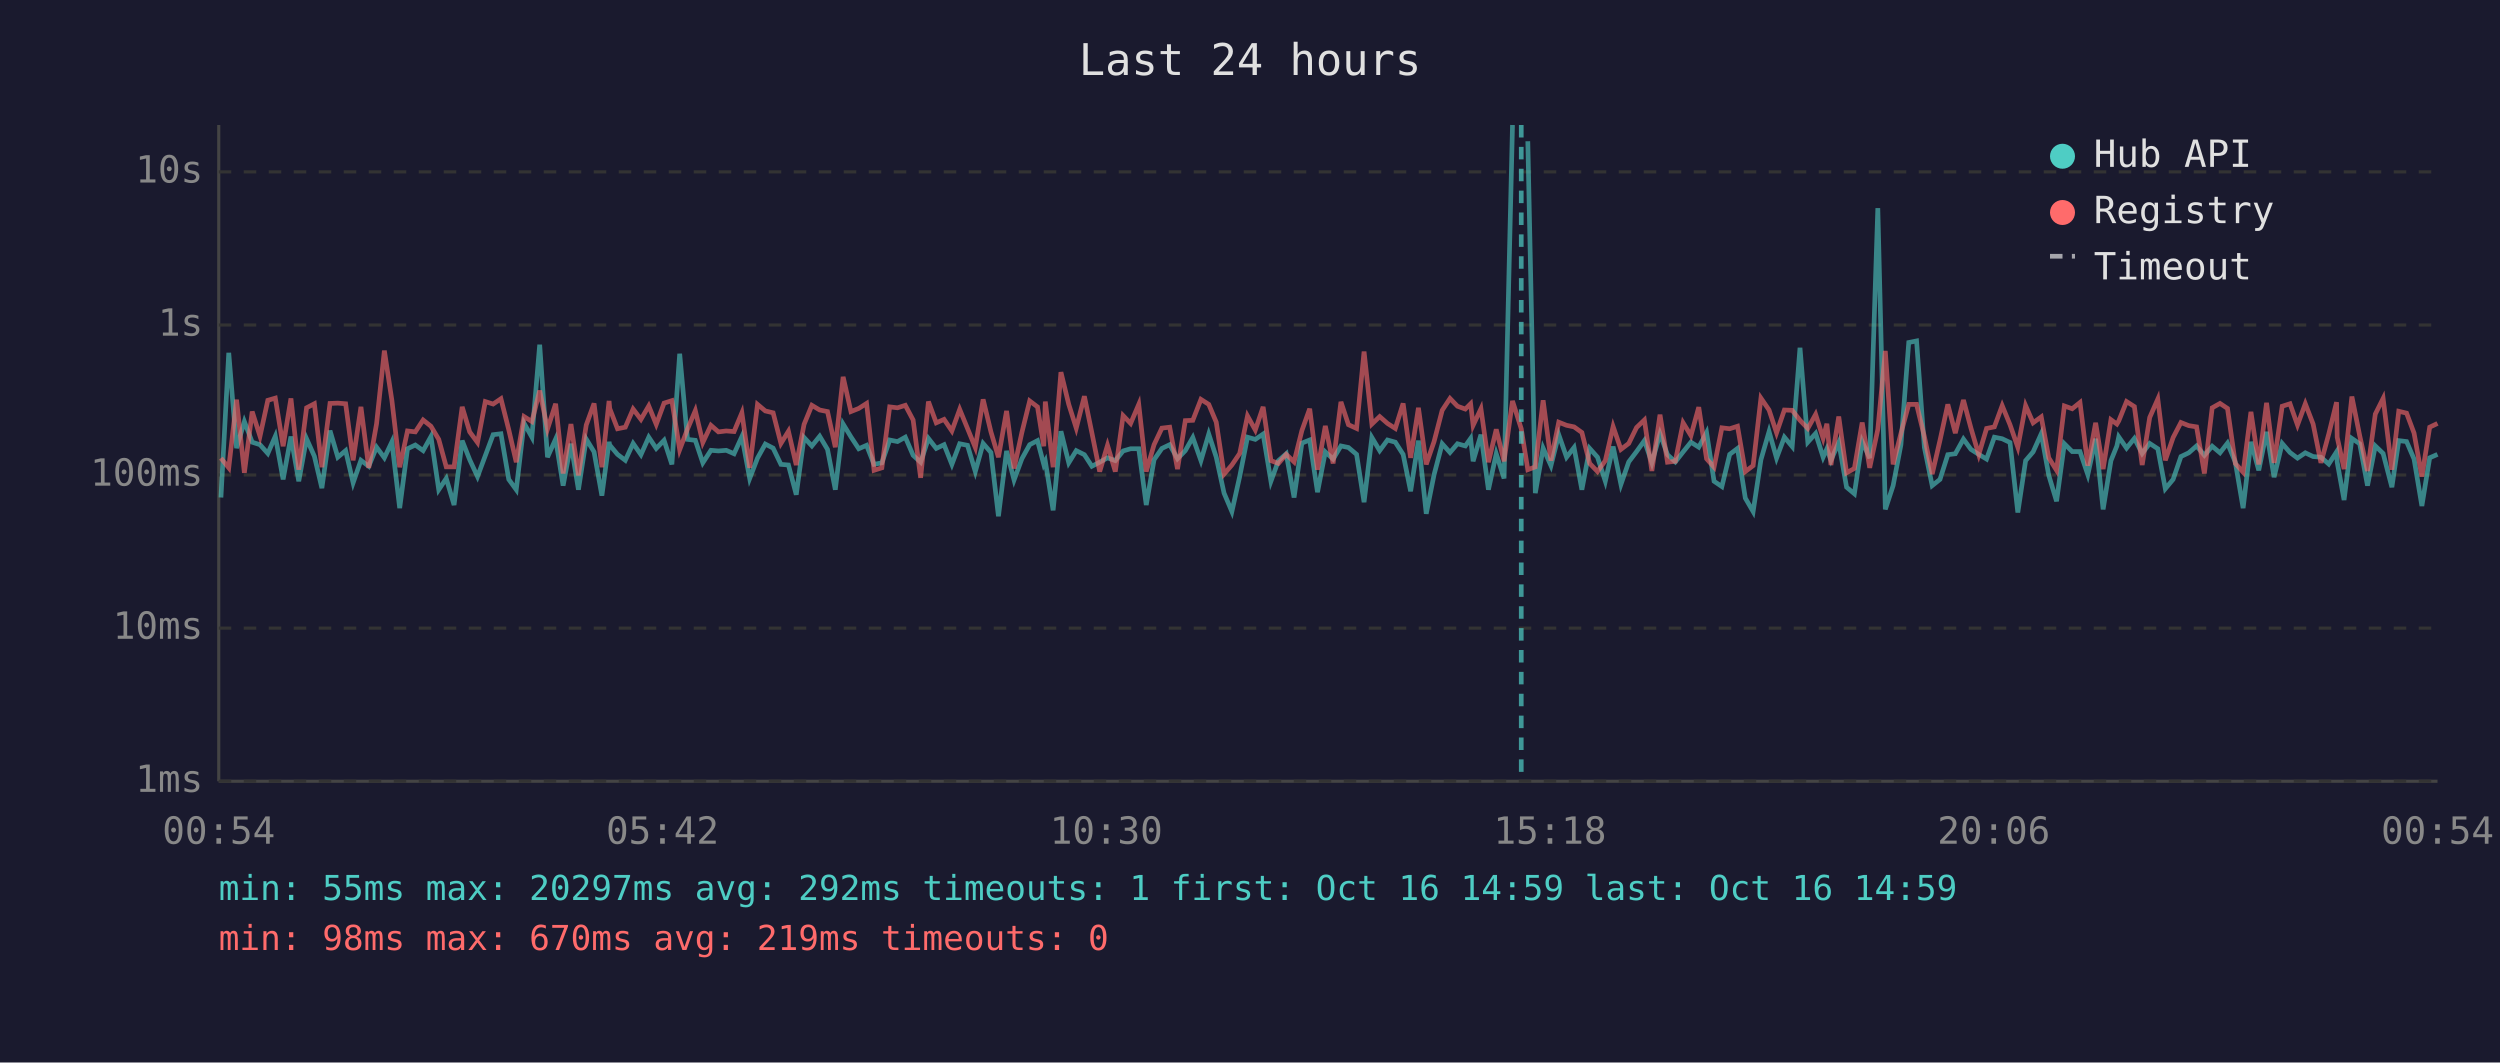
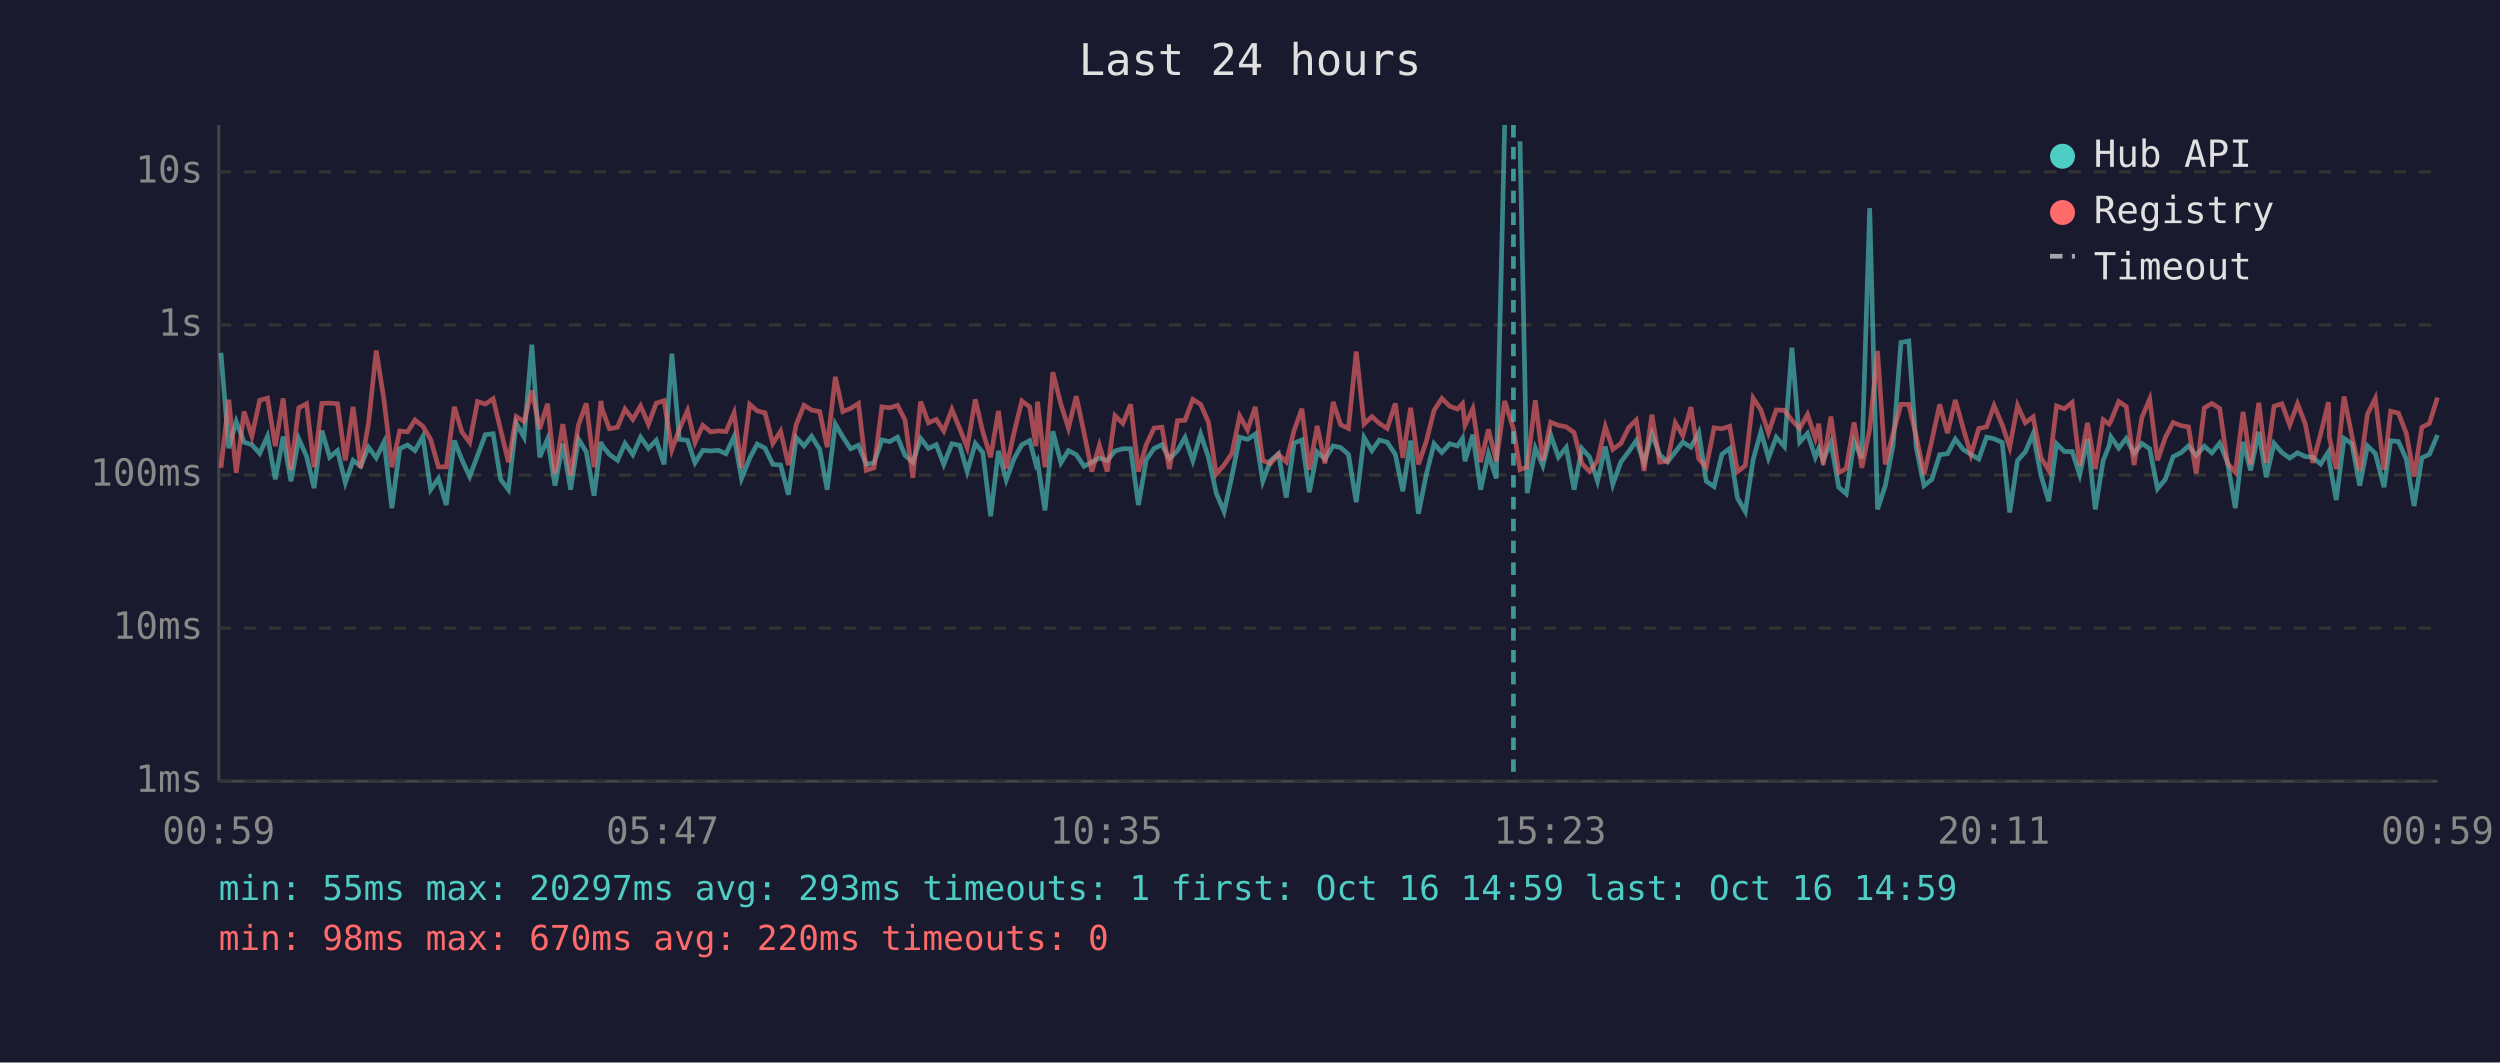
<svg xmlns="http://www.w3.org/2000/svg" viewBox="0 0 800 340" font-family="monospace" font-size="12">
  <rect width="800" height="340" fill="#1a1a2e" />
  <text x="400" y="24" fill="#e0e0e0" font-size="14" text-anchor="middle">Last 24 hours</text>
  <line x1="70" y1="40" x2="70" y2="250" stroke="#444" stroke-width="1" />
  <line x1="70" y1="250" x2="780" y2="250" stroke="#444" stroke-width="1" />
  <line x1="70" y1="250" x2="780" y2="250" stroke="#333" stroke-width="1" stroke-dasharray="4" />
  <text x="65" y="250" fill="#888" text-anchor="end" dominant-baseline="middle">1ms</text>
  <line x1="70" y1="201" x2="780" y2="201" stroke="#333" stroke-width="1" stroke-dasharray="4" />
  <text x="65" y="201" fill="#888" text-anchor="end" dominant-baseline="middle">10ms</text>
  <line x1="70" y1="152" x2="780" y2="152" stroke="#333" stroke-width="1" stroke-dasharray="4" />
  <text x="65" y="152" fill="#888" text-anchor="end" dominant-baseline="middle">100ms</text>
  <line x1="70" y1="104" x2="780" y2="104" stroke="#333" stroke-width="1" stroke-dasharray="4" />
  <text x="65" y="104" fill="#888" text-anchor="end" dominant-baseline="middle">1s</text>
  <line x1="70" y1="55" x2="780" y2="55" stroke="#333" stroke-width="1" stroke-dasharray="4" />
  <text x="65" y="55" fill="#888" text-anchor="end" dominant-baseline="middle">10s</text>
-   <text x="70" y="270" fill="#888" text-anchor="middle">00:54</text>
-   <text x="212" y="270" fill="#888" text-anchor="middle">05:42</text>
-   <text x="354" y="270" fill="#888" text-anchor="middle">10:30</text>
-   <text x="496" y="270" fill="#888" text-anchor="middle">15:18</text>
-   <text x="638" y="270" fill="#888" text-anchor="middle">20:06</text>
-   <text x="780" y="270" fill="#888" text-anchor="middle">00:54</text>
-   <polyline points="70.7,159.2 73.2,112.9 75.7,143.4 78.2,134.9 80.7,141.5 83.2,142.3 85.7,145.1 88.1,139.6 90.6,153.4 93.1,139.7 95.6,154.0 98.1,140.4 100.6,146.0 103.0,156.2 105.6,137.8 108.1,146.3 110.6,144.2 113.0,154.5 115.5,147.3 118.0,149.2 120.5,143.1 123.0,146.5 125.4,141.4 127.9,162.6 130.4,143.6 132.9,142.4 135.4,144.2 137.9,139.7 140.4,156.7 142.8,153.1 145.3,161.6 147.9,141.0 150.3,147.1 152.8,152.5 155.3,145.8 157.8,139.1 160.3,138.8 162.8,153.4 165.2,156.7 167.7,135.4 170.2,139.9 172.7,110.3 175.2,146.3 177.8,140.5 180.2,155.4 182.7,142.0 185.1,156.7 187.6,140.5 190.1,144.6 192.6,158.6 194.9,141.4 195.1,142.4 197.6,145.4 200.1,147.3 202.6,141.9 205.1,145.5 207.6,139.9 210.0,143.5 212.5,140.9 215.0,148.6 217.5,113.2 220.0,140.6 222.5,140.9 224.9,148.1 227.5,144.1 229.9,144.3 232.4,144.1 234.9,145.2 237.4,139.7 239.9,153.1 242.4,146.6 244.9,142.1 247.4,143.4 249.9,148.6 252.3,148.8 254.8,158.3 257.3,140.0 259.8,142.7 262.3,139.6 264.8,143.8 267.3,156.7 269.8,135.7 272.3,139.8 274.8,143.6 277.3,142.5 279.7,148.6 282.2,148.1 284.7,140.8 287.2,141.3 289.7,139.9 292.2,145.7 294.6,147.9 297.1,140.3 299.6,143.5 302.1,142.3 304.6,148.6 307.1,142.0 309.6,142.5 312.1,150.9 314.6,141.9 317.1,144.8 319.5,165.2 322.1,144.3 324.5,153.6 327.0,146.8 329.5,142.3 332.0,141.0 334.0,148.6 334.5,147.6 337.0,163.3 339.5,138.0 342.0,148.1 344.4,144.2 347.0,145.5 349.4,149.2 351.9,147.9 354.4,146.5 356.9,147.4 359.4,144.3 361.8,143.6 364.4,143.6 366.8,161.6 369.3,147.1 371.8,143.5 374.3,142.3 376.8,146.8 379.3,144.2 381.7,140.0 384.3,147.4 386.8,138.9 389.2,146.3 391.7,157.8 394.2,163.7 396.7,152.5 399.2,139.9 401.7,140.6 404.2,138.9 406.7,154.0 409.1,147.4 411.6,145.2 414.1,159.2 416.6,141.8 419.1,140.8 421.6,157.5 424.1,144.6 426.6,146.9 429.1,142.7 431.5,143.2 434.1,145.4 436.5,160.7 439.0,140.0 441.5,144.2 444.0,140.8 446.5,141.5 449.0,145.4 451.4,157.2 453.9,141.0 456.4,164.4 458.9,151.9 461.5,142.0 464.0,144.8 466.4,142.0 468.9,142.7 470.6,140.3 471.4,147.6 473.9,139.1 476.3,156.7 478.8,145.2 481.3,153.1 484.0,40.0" fill="none" stroke="#4ecdc4" stroke-width="1.5" opacity="0.6" />
-   <polyline points="488.9,45.2 491.3,157.8 493.8,143.4 496.3,149.0 498.8,139.1 501.3,146.3 503.7,143.2 506.2,156.7 508.7,143.5 511.2,146.3 513.7,154.0 516.2,142.9 518.7,155.0 521.2,147.8 523.7,144.5 526.2,141.0 528.6,148.1 531.2,138.8 533.6,145.5 536.1,147.8 538.6,144.6 541.1,141.5 543.6,143.1 546.1,138.4 548.5,154.0 551.0,155.7 553.5,145.4 556.0,143.5 558.5,159.4 561.0,163.7 563.5,147.1 566.1,138.1 568.5,146.6 571.0,139.9 573.5,142.9 576.0,111.3 578.5,141.5 581.0,138.7 583.4,146.3 584.6,143.6 585.9,147.3 588.4,141.6 590.9,155.9 593.4,158.0 595.9,141.3 598.3,146.6 600.9,66.6 603.3,163.0 605.8,155.4 608.3,142.3 610.8,109.6 613.3,109.1 615.8,143.2 618.3,155.4 620.8,153.4 623.3,145.5 625.7,145.2 628.3,140.5 630.7,143.8 633.2,145.4 635.7,146.9 638.2,139.9 640.7,140.4 643.2,141.6 645.7,164.0 648.2,147.4 650.6,144.6 653.2,138.8 655.6,152.1 658.1,160.4 660.6,142.0 663.1,144.5 665.6,144.5 668.1,151.9 670.6,140.4 673.0,163.0 675.5,147.4 677.4,142.7 678.0,139.8 680.5,143.4 683.0,140.3 685.5,145.1 687.9,141.9 690.5,143.6 692.9,156.4 695.4,153.4 697.9,146.1 700.4,144.9 702.9,142.7 705.4,145.7 707.9,142.8 710.4,144.9 712.8,141.8 715.3,147.9 717.8,162.6 720.3,141.4 722.8,150.5 725.3,138.2 727.7,152.7 730.3,141.9 732.8,144.8 735.2,146.6 737.7,144.9 740.2,146.1 742.7,146.3 745.2,148.5 747.7,144.6 747.9,147.9 750.1,160.0 752.6,140.3 755.1,142.0 757.6,155.4 760.1,142.7 762.6,145.1 765.4,155.9 767.6,141.0 770.1,141.3 772.5,146.9 775.0,161.9 777.5,146.5 780.0,145.4" fill="none" stroke="#4ecdc4" stroke-width="1.5" opacity="0.6" />
-   <polyline points="70.7,146.6 73.2,149.7 75.7,127.9 78.2,151.3 80.7,131.7 83.2,139.6 85.7,128.1 88.1,127.4 90.6,142.8 93.1,127.5 95.6,150.3 98.1,130.5 100.6,129.2 103.0,149.5 105.6,129.1 108.1,129.0 110.6,129.2 113.0,147.3 115.5,130.2 118.0,149.7 120.5,135.6 123.0,112.2 125.4,128.1 127.9,149.5 130.4,137.9 132.9,138.2 135.4,134.4 137.9,136.4 140.4,140.6 142.8,149.4 145.3,149.4 147.9,130.2 150.3,138.2 152.8,141.6 155.3,128.5 157.8,129.3 160.3,127.6 162.8,137.5 165.2,147.9 167.7,133.3 170.2,134.9 172.7,125.0 175.2,137.3 177.8,129.2 180.2,151.5 182.7,135.7 185.1,152.1 187.6,136.0 190.1,129.1 192.6,149.5 194.9,128.3 195.1,130.7 197.6,137.2 200.1,136.7 202.6,130.9 205.1,134.2 207.6,129.9 210.0,135.8 212.5,129.0 215.0,128.2 217.5,143.9 220.0,137.3 222.5,131.4 224.9,141.6 227.5,136.1 229.9,138.2 232.4,137.9 234.9,138.1 237.4,132.1 239.9,149.7 242.4,129.4 244.9,131.5 247.4,132.1 249.9,141.9 252.3,138.0 254.8,148.8 257.3,135.8 259.8,129.7 262.3,131.2 264.8,131.7 267.3,143.1 269.8,120.6 272.3,131.7 274.8,130.7 277.3,129.1 279.7,150.5 282.2,149.7 284.7,130.2 287.2,130.5 289.7,129.7 292.2,134.4 294.6,152.9 297.1,128.5 299.6,135.3 302.1,134.2 304.6,137.9 307.1,131.0 309.6,137.1 312.1,143.2 314.6,127.8 317.1,138.2 319.5,146.3 322.1,131.5 324.5,149.9 327.0,138.4 329.5,128.3 332.0,130.2 334.0,142.8 334.5,128.5 337.0,149.5 339.5,119.1 342.0,129.4 344.4,137.0 347.0,126.8 349.4,138.5 351.9,150.9 354.4,142.5 356.9,150.9 359.4,133.0 361.8,135.5 364.4,129.4 366.8,150.9 369.3,142.3 371.8,137.0 374.3,136.7 376.8,150.1 379.3,134.6 381.7,134.5 384.3,127.8 386.8,129.4 389.2,135.1 391.7,151.7 394.2,148.8 396.7,145.1 399.2,133.1 401.7,137.6 404.2,130.2 406.7,147.4 409.1,148.3 411.6,145.4 414.1,147.8 416.6,137.8 419.1,130.8 421.6,150.3 424.1,136.3 426.6,148.3 429.1,128.6 431.5,135.9 434.1,137.1 436.5,112.5 439.0,135.7 441.5,133.3 444.0,135.5 446.5,137.1 449.0,129.1 451.4,146.5 453.9,130.5 456.4,148.6 458.9,141.3 461.5,131.3 464.0,127.5 466.4,130.0 468.9,130.9 470.6,129.2 471.4,136.1 473.9,130.8 476.3,147.9 478.8,137.4 481.3,147.6 484.0,128.3 486.8,137.2 488.9,150.3 491.3,149.4 493.8,128.1 496.3,147.4 498.8,135.1 501.3,136.1 503.7,136.6 506.2,138.4 508.7,148.3 511.2,150.9 513.7,147.4 516.2,136.5 518.7,143.8 521.2,141.9 523.7,136.8 526.2,134.4 528.6,150.7 531.2,132.7 533.6,147.9 536.1,147.6 538.6,135.3 541.1,139.4 543.6,130.3 546.1,146.8 548.5,149.5 551.0,136.9 553.5,137.2 556.0,136.4 558.5,150.9 561.0,149.0 563.5,127.4 566.1,131.2 568.5,138.5 571.0,131.2 573.5,131.3 576.0,134.5 578.5,137.1 581.0,132.6 583.4,140.2 584.6,135.6 585.9,148.8 588.4,133.3 590.9,151.3 593.4,149.9 595.9,135.2 598.3,149.7 600.9,137.4 603.3,112.3 605.8,148.6 608.3,138.7 610.8,129.4 613.3,129.4 615.8,139.7 618.3,151.7 620.8,140.9 623.3,129.4 625.7,138.6 628.3,128.0 630.7,137.0 633.2,145.5 635.7,137.1 638.2,136.6 640.7,129.8 643.2,135.9 645.7,143.1 648.2,129.8 650.6,135.3 653.2,133.4 655.6,146.5 658.1,150.5 660.6,129.9 663.1,130.8 665.6,128.8 668.1,149.0 670.6,135.3 673.0,150.1 675.5,134.3 677.4,135.7 678.0,134.7 680.5,128.5 683.0,130.1 685.5,148.8 687.9,133.6 690.5,127.7 692.9,147.3 695.4,140.0 697.9,135.2 700.4,136.2 702.9,136.6 705.4,151.5 707.9,130.5 710.4,129.1 712.8,130.7 715.3,148.3 717.8,151.1 720.3,131.8 722.8,148.6 725.3,128.9 727.7,148.1 730.3,130.0 732.8,129.2 735.2,136.0 737.7,129.2 740.2,135.7 742.7,148.1 745.2,138.9 747.7,128.7 747.9,139.9 750.1,150.1 752.6,126.9 755.1,139.4 757.6,150.7 760.1,132.5 762.6,127.5 765.4,150.3 767.6,131.6 770.1,132.2 772.5,138.6 775.0,152.5 777.5,136.7 780.0,135.5" fill="none" stroke="#ff6b6b" stroke-width="1.5" opacity="0.6" />
-   <line x1="486.8" y1="40" x2="486.8" y2="250" stroke="#4ecdc4" stroke-width="1.5" stroke-dasharray="4,3" opacity="0.7" />
+   <text x="70" y="270" fill="#888" text-anchor="middle">00:59</text>
+   <text x="212" y="270" fill="#888" text-anchor="middle">05:47</text>
+   <text x="354" y="270" fill="#888" text-anchor="middle">10:35</text>
+   <text x="496" y="270" fill="#888" text-anchor="middle">15:23</text>
+   <text x="638" y="270" fill="#888" text-anchor="middle">20:11</text>
+   <text x="780" y="270" fill="#888" text-anchor="middle">00:59</text>
+   <polyline points="70.7,112.9 73.2,143.4 75.6,134.9 78.1,141.5 80.6,142.3 83.1,145.1 85.6,139.6 88.1,153.4 90.6,139.7 93.1,154.0 95.6,140.4 98.1,146.0 100.5,156.2 103.0,137.8 105.5,146.3 108.0,144.2 110.5,154.5 113.0,147.3 115.4,149.2 117.9,143.1 120.4,146.5 122.9,141.4 125.4,162.6 127.9,143.6 130.4,142.4 132.8,144.2 135.3,139.7 137.8,156.7 140.3,153.1 142.8,161.6 145.4,141.0 147.8,147.1 150.3,152.5 152.8,145.8 155.3,139.1 157.8,138.8 160.2,153.4 162.7,156.7 165.2,135.4 167.7,139.9 170.2,110.3 172.7,146.3 175.2,140.5 177.6,155.4 180.1,142.0 182.6,156.7 185.1,140.5 187.6,144.6 190.1,158.6 192.3,141.4 192.6,142.4 195.0,145.4 197.6,147.3 200.0,141.9 202.5,145.5 205.0,139.9 207.5,143.5 210.0,140.9 212.5,148.6 215.0,113.2 217.4,140.6 220.0,140.9 222.4,148.1 224.9,144.1 227.4,144.3 229.9,144.1 232.3,145.2 234.9,139.7 237.3,153.1 239.9,146.6 242.3,142.1 244.8,143.4 247.3,148.6 249.8,148.8 252.3,158.3 254.8,140.0 257.3,142.7 259.7,139.6 262.3,143.8 264.7,156.7 267.3,135.7 269.7,139.8 272.2,143.6 274.7,142.5 277.2,148.6 279.7,148.1 282.2,140.8 284.7,141.3 287.2,139.9 289.6,145.7 292.1,147.9 294.6,140.3 297.1,143.5 299.6,142.3 302.0,148.6 304.6,142.0 307.1,142.5 309.5,150.9 312.1,141.9 314.5,144.8 317.0,165.2 319.5,144.3 322.0,153.6 324.5,146.8 327.0,142.3 329.5,141.0 331.5,148.6 332.0,147.6 334.4,163.3 336.9,138.0 339.5,148.1 341.9,144.2 344.4,145.5 346.9,149.2 349.4,147.9 351.8,146.5 354.3,147.4 356.8,144.3 359.3,143.6 361.8,143.6 364.3,161.6 366.8,147.1 369.3,143.5 371.8,142.3 374.2,146.8 376.8,144.2 379.2,140.0 381.7,147.4 384.2,138.9 386.7,146.3 389.2,157.8 391.7,163.7 394.2,152.5 396.7,139.9 399.2,140.6 401.7,138.9 404.1,154.0 406.6,147.4 409.1,145.2 411.6,159.2 414.1,141.8 416.6,140.8 419.0,157.5 421.5,144.6 424.0,146.9 426.6,142.7 429.0,143.2 431.5,145.4 434.0,160.7 436.5,140.0 439.0,144.2 441.4,140.8 443.9,141.5 446.5,145.4 448.9,157.2 451.4,141.0 453.9,164.4 456.4,151.9 458.9,142.0 461.4,144.8 463.9,142.0 466.4,142.7 468.0,140.3 468.8,147.6 471.3,139.1 473.8,156.7 476.3,145.2 478.8,153.1 481.5,40.0" fill="none" stroke="#4ecdc4" stroke-width="1.5" opacity="0.6" />
+   <polyline points="486.4,45.2 488.7,157.8 491.3,143.4 493.7,149.0 496.2,139.1 498.7,146.3 501.2,143.2 503.7,156.7 506.2,143.5 508.7,146.3 511.2,154.0 513.7,142.9 516.1,155.0 518.7,147.8 521.2,144.5 523.6,141.0 526.1,148.1 528.6,138.8 531.1,145.5 533.6,147.8 536.1,144.6 538.5,141.5 541.1,143.1 543.6,138.4 546.0,154.0 548.5,155.7 551.0,145.4 553.5,143.5 556.0,159.4 558.5,163.7 561.0,147.1 563.5,138.1 565.9,146.6 568.4,139.9 571.0,142.9 573.4,111.3 575.9,141.5 578.4,138.7 580.9,146.3 582.0,143.6 583.4,147.3 585.9,141.6 588.4,155.9 590.8,158.0 593.3,141.3 595.8,146.6 598.3,66.6 600.8,163.0 603.3,155.4 605.8,142.3 608.3,109.6 610.8,109.1 613.2,143.2 615.7,155.4 618.2,153.4 620.7,145.5 623.2,145.2 625.7,140.5 628.2,143.8 630.7,145.4 633.2,146.9 635.7,139.9 638.1,140.4 640.7,141.6 643.1,164.0 645.6,147.4 648.1,144.6 650.6,138.8 653.1,152.1 655.6,160.4 658.1,142.0 660.6,144.5 663.1,144.5 665.5,151.9 668.0,140.4 670.5,163.0 673.0,147.4 674.9,142.7 675.5,139.8 678.0,143.4 680.4,140.3 682.9,145.1 685.4,141.9 687.9,143.6 690.4,156.4 692.9,153.4 695.4,146.1 697.9,144.9 700.3,142.7 702.8,145.7 705.4,142.8 707.8,144.9 710.3,141.8 712.8,147.9 715.3,162.6 717.8,141.4 720.2,150.5 722.8,138.2 725.2,152.7 727.7,141.9 730.2,144.8 732.7,146.6 735.2,144.9 737.7,146.1 740.1,146.3 742.6,148.5 745.1,144.6 745.4,147.9 747.6,160.0 750.1,140.3 752.6,142.0 755.1,155.4 757.6,142.7 760.1,145.1 762.9,155.9 765.0,141.0 767.5,141.3 770.0,146.9 772.5,161.9 775.0,146.5 777.4,145.4 780.0,139.2" fill="none" stroke="#4ecdc4" stroke-width="1.5" opacity="0.6" />
+   <polyline points="70.7,149.7 73.2,127.9 75.6,151.3 78.1,131.7 80.6,139.6 83.1,128.1 85.6,127.4 88.1,142.8 90.6,127.5 93.1,150.3 95.6,130.5 98.1,129.2 100.5,149.5 103.0,129.1 105.5,129.0 108.0,129.2 110.5,147.3 113.0,130.2 115.4,149.7 117.9,135.6 120.4,112.2 122.9,128.1 125.4,149.5 127.9,137.9 130.4,138.2 132.8,134.4 135.3,136.4 137.8,140.6 140.3,149.4 142.8,149.4 145.4,130.2 147.8,138.2 150.3,141.6 152.8,128.5 155.3,129.3 157.8,127.6 160.2,137.5 162.7,147.9 165.2,133.3 167.7,134.9 170.2,125.0 172.7,137.3 175.2,129.2 177.6,151.5 180.1,135.7 182.6,152.1 185.1,136.0 187.6,129.1 190.1,149.5 192.3,128.3 192.6,130.7 195.0,137.2 197.6,136.7 200.0,130.9 202.5,134.2 205.0,129.9 207.5,135.8 210.0,129.0 212.5,128.2 215.0,143.9 217.4,137.3 220.0,131.4 222.4,141.6 224.9,136.1 227.4,138.2 229.9,137.9 232.3,138.1 234.9,132.1 237.3,149.7 239.9,129.4 242.3,131.5 244.8,132.1 247.3,141.9 249.8,138.0 252.3,148.8 254.8,135.8 257.3,129.7 259.7,131.2 262.3,131.7 264.7,143.1 267.3,120.6 269.7,131.7 272.2,130.7 274.7,129.1 277.2,150.5 279.7,149.7 282.2,130.2 284.7,130.5 287.2,129.7 289.6,134.4 292.1,152.9 294.6,128.5 297.1,135.3 299.6,134.2 302.0,137.9 304.6,131.0 307.1,137.1 309.5,143.2 312.1,127.8 314.5,138.2 317.0,146.3 319.5,131.5 322.0,149.9 324.5,138.4 327.0,128.3 329.5,130.2 331.5,142.8 332.0,128.5 334.4,149.5 336.9,119.1 339.5,129.4 341.9,137.0 344.4,126.8 346.9,138.5 349.4,150.9 351.8,142.5 354.3,150.9 356.8,133.0 359.3,135.5 361.8,129.4 364.3,150.9 366.8,142.3 369.3,137.0 371.8,136.7 374.2,150.1 376.8,134.6 379.2,134.5 381.7,127.8 384.2,129.4 386.7,135.1 389.2,151.7 391.7,148.8 394.2,145.1 396.7,133.1 399.2,137.6 401.7,130.2 404.1,147.4 406.6,148.3 409.1,145.4 411.6,147.8 414.1,137.8 416.6,130.8 419.0,150.3 421.5,136.3 424.0,148.3 426.6,128.6 429.0,135.9 431.5,137.1 434.0,112.5 436.5,135.7 439.0,133.3 441.4,135.5 443.9,137.1 446.5,129.1 448.9,146.5 451.4,130.5 453.9,148.6 456.4,141.3 458.9,131.3 461.4,127.5 463.9,130.0 466.4,130.9 468.0,129.2 468.8,136.1 471.3,130.8 473.8,147.9 476.3,137.4 478.8,147.6 481.5,128.3 484.3,137.2 486.4,150.3 488.7,149.4 491.3,128.1 493.7,147.4 496.2,135.1 498.7,136.1 501.2,136.6 503.7,138.4 506.2,148.3 508.7,150.9 511.2,147.4 513.7,136.5 516.1,143.8 518.7,141.9 521.2,136.8 523.6,134.4 526.1,150.7 528.6,132.7 531.1,147.9 533.6,147.6 536.1,135.3 538.5,139.4 541.1,130.3 543.6,146.8 546.0,149.5 548.5,136.9 551.0,137.2 553.5,136.4 556.0,150.9 558.5,149.0 561.0,127.4 563.5,131.2 565.9,138.5 568.4,131.2 571.0,131.3 573.4,134.5 575.9,137.1 578.4,132.6 580.9,140.2 582.0,135.6 583.4,148.8 585.9,133.3 588.4,151.3 590.8,149.9 593.3,135.2 595.8,149.7 598.3,137.4 600.8,112.3 603.3,148.6 605.8,138.7 608.3,129.4 610.8,129.4 613.2,139.7 615.7,151.7 618.2,140.9 620.7,129.4 623.2,138.6 625.7,128.0 628.2,137.0 630.7,145.5 633.2,137.1 635.7,136.6 638.1,129.8 640.7,135.9 643.1,143.1 645.6,129.8 648.1,135.3 650.6,133.4 653.1,146.5 655.6,150.5 658.1,129.9 660.6,130.8 663.1,128.8 665.5,149.0 668.0,135.3 670.5,150.1 673.0,134.3 674.9,135.7 675.5,134.7 678.0,128.5 680.4,130.1 682.9,148.8 685.4,133.6 687.9,127.7 690.4,147.3 692.9,140.0 695.4,135.2 697.9,136.2 700.3,136.6 702.8,151.5 705.4,130.5 707.8,129.1 710.3,130.7 712.8,148.3 715.3,151.1 717.8,131.8 720.2,148.6 722.8,128.9 725.2,148.1 727.7,130.0 730.2,129.2 732.7,136.0 735.2,129.2 737.7,135.7 740.1,148.1 742.6,138.9 745.1,128.7 745.4,139.9 747.6,150.1 750.1,126.9 752.6,139.4 755.1,150.7 757.6,132.5 760.1,127.5 762.9,150.3 765.0,131.6 767.5,132.2 770.0,138.6 772.5,152.5 775.0,136.7 777.4,135.5 780.0,127.2" fill="none" stroke="#ff6b6b" stroke-width="1.5" opacity="0.6" />
+   <line x1="484.3" y1="40" x2="484.3" y2="250" stroke="#4ecdc4" stroke-width="1.5" stroke-dasharray="4,3" opacity="0.7" />
  <circle cx="660" cy="50" r="4" fill="#4ecdc4" />
  <text x="670" y="50" fill="#e0e0e0" dominant-baseline="middle">Hub API</text>
  <circle cx="660" cy="68" r="4" fill="#ff6b6b" />
  <text x="670" y="68" fill="#e0e0e0" dominant-baseline="middle">Registry</text>
  <line x1="656" y1="82" x2="664" y2="82" stroke="#e0e0e0" stroke-width="1.5" stroke-dasharray="4,3" opacity="0.7" />
  <text x="670" y="86" fill="#e0e0e0" dominant-baseline="middle">Timeout</text>
-   <text x="70" y="288" fill="#4ecdc4" font-size="11">min: 55ms  max: 20297ms  avg: 292ms  timeouts: 1  first: Oct 16 14:59  last: Oct 16 14:59</text>
-   <text x="70" y="304" fill="#ff6b6b" font-size="11">min: 98ms  max: 670ms  avg: 219ms  timeouts: 0</text>
+   <text x="70" y="288" fill="#4ecdc4" font-size="11">min: 55ms  max: 20297ms  avg: 293ms  timeouts: 1  first: Oct 16 14:59  last: Oct 16 14:59</text>
+   <text x="70" y="304" fill="#ff6b6b" font-size="11">min: 98ms  max: 670ms  avg: 220ms  timeouts: 0</text>
</svg>
